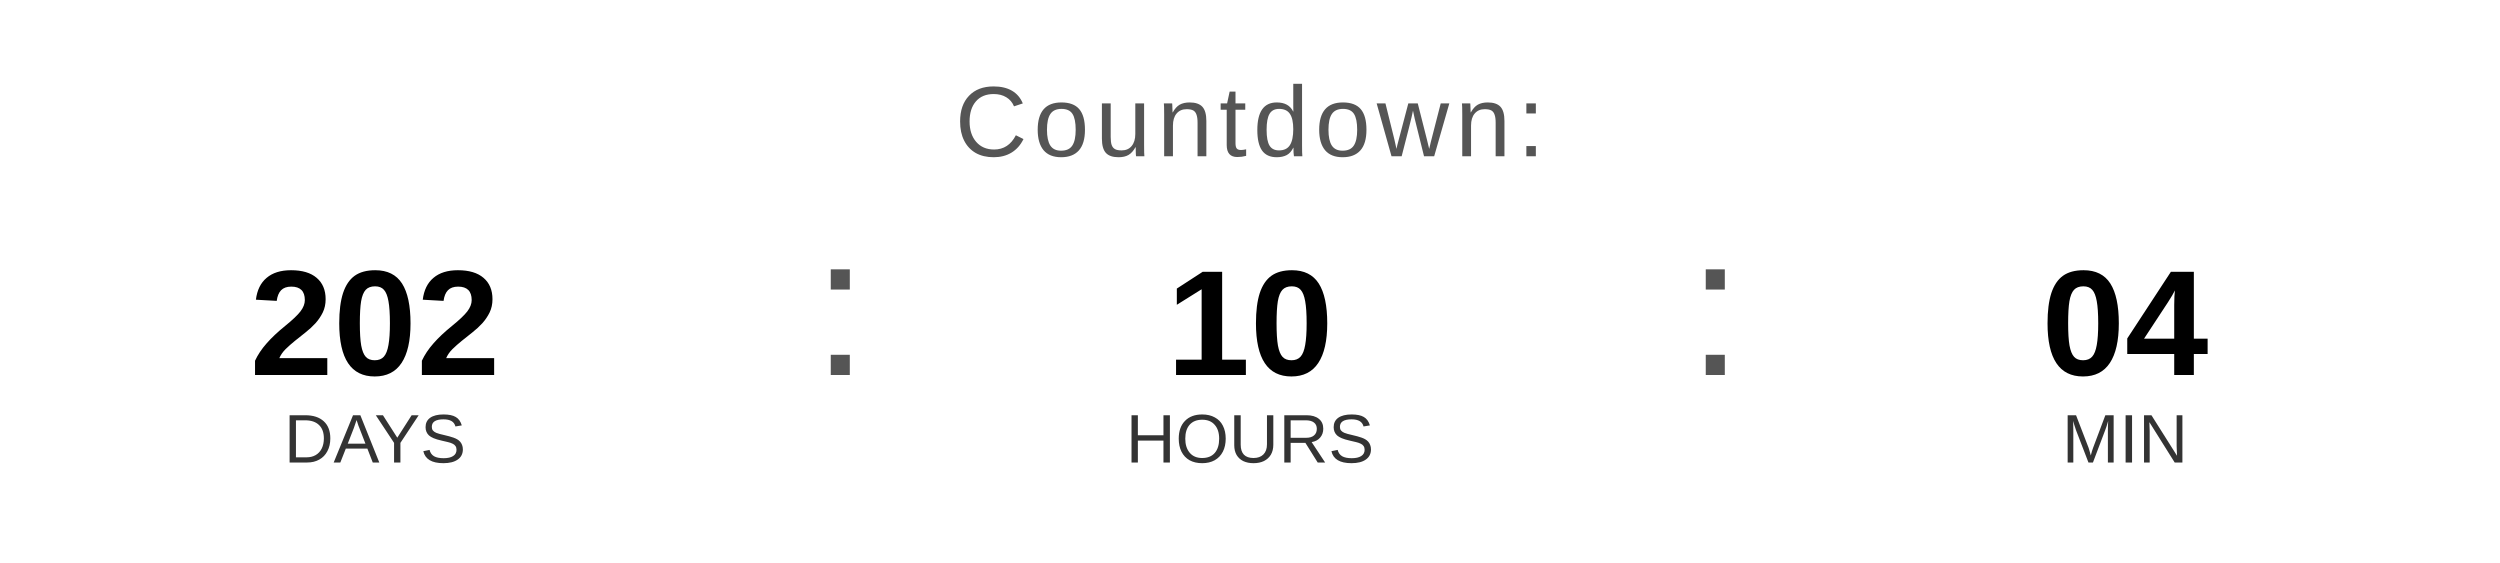
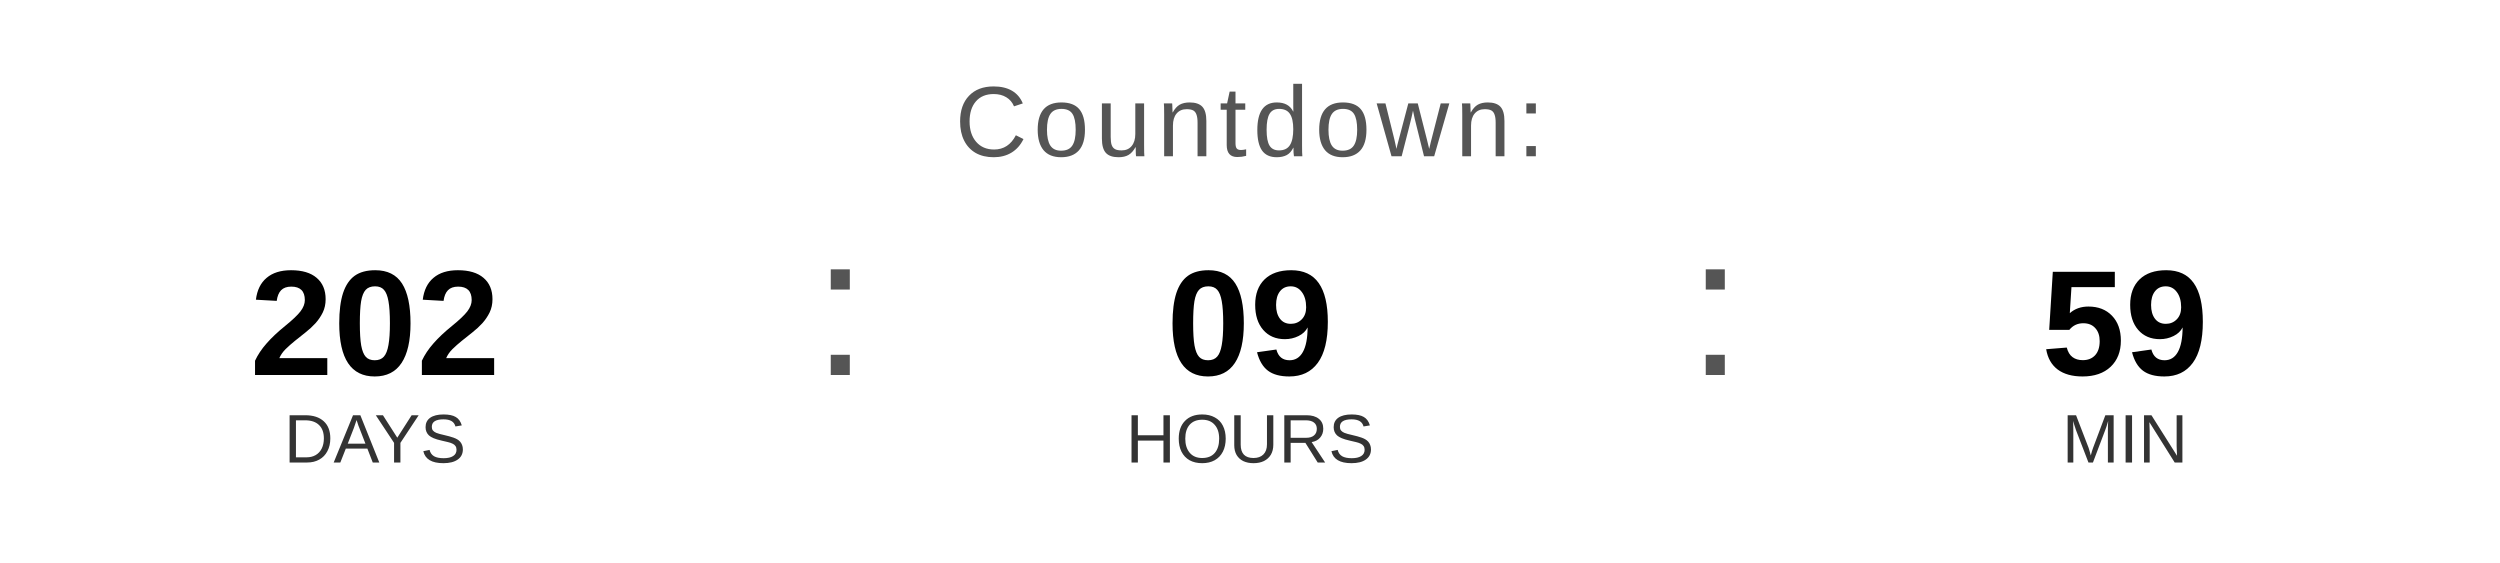
<svg xmlns="http://www.w3.org/2000/svg" width="400" height="90" viewBox="0 0 400 90">
  <text x="200" y="25" font-family="Arial, Helvetica, sans-serif" font-size="16" fill="#555555" text-anchor="middle" letter-spacing="1">
    Countdown:
  </text>
  <text x="60" y="60" font-family="Arial, Helvetica, sans-serif" font-size="24" font-weight="bold" fill="#000000" text-anchor="middle">202</text>
  <text x="60" y="74" font-family="Arial, Helvetica, sans-serif" font-size="11" fill="#333333" text-anchor="middle">DAYS</text>
  <text x="130" y="60" font-family="Arial, sans-serif" font-size="32" fill="#555555">:</text>
-   <text x="200" y="60" font-family="Arial, Helvetica, sans-serif" font-size="24" font-weight="bold" fill="#000000" text-anchor="middle">10</text>
+   <text x="200" y="60" font-family="Arial, Helvetica, sans-serif" font-size="24" font-weight="bold" fill="#000000" text-anchor="middle">09</text>
  <text x="200" y="74" font-family="Arial, Helvetica, sans-serif" font-size="11" fill="#333333" text-anchor="middle">HOURS</text>
  <text x="270" y="60" font-family="Arial, sans-serif" font-size="32" fill="#555555">:</text>
-   <text x="340" y="60" font-family="Arial, Helvetica, sans-serif" font-size="24" font-weight="bold" fill="#000000" text-anchor="middle">04</text>
+   <text x="340" y="60" font-family="Arial, Helvetica, sans-serif" font-size="24" font-weight="bold" fill="#000000" text-anchor="middle">59</text>
  <text x="340" y="74" font-family="Arial, Helvetica, sans-serif" font-size="11" fill="#333333" text-anchor="middle">MIN</text>
</svg>
